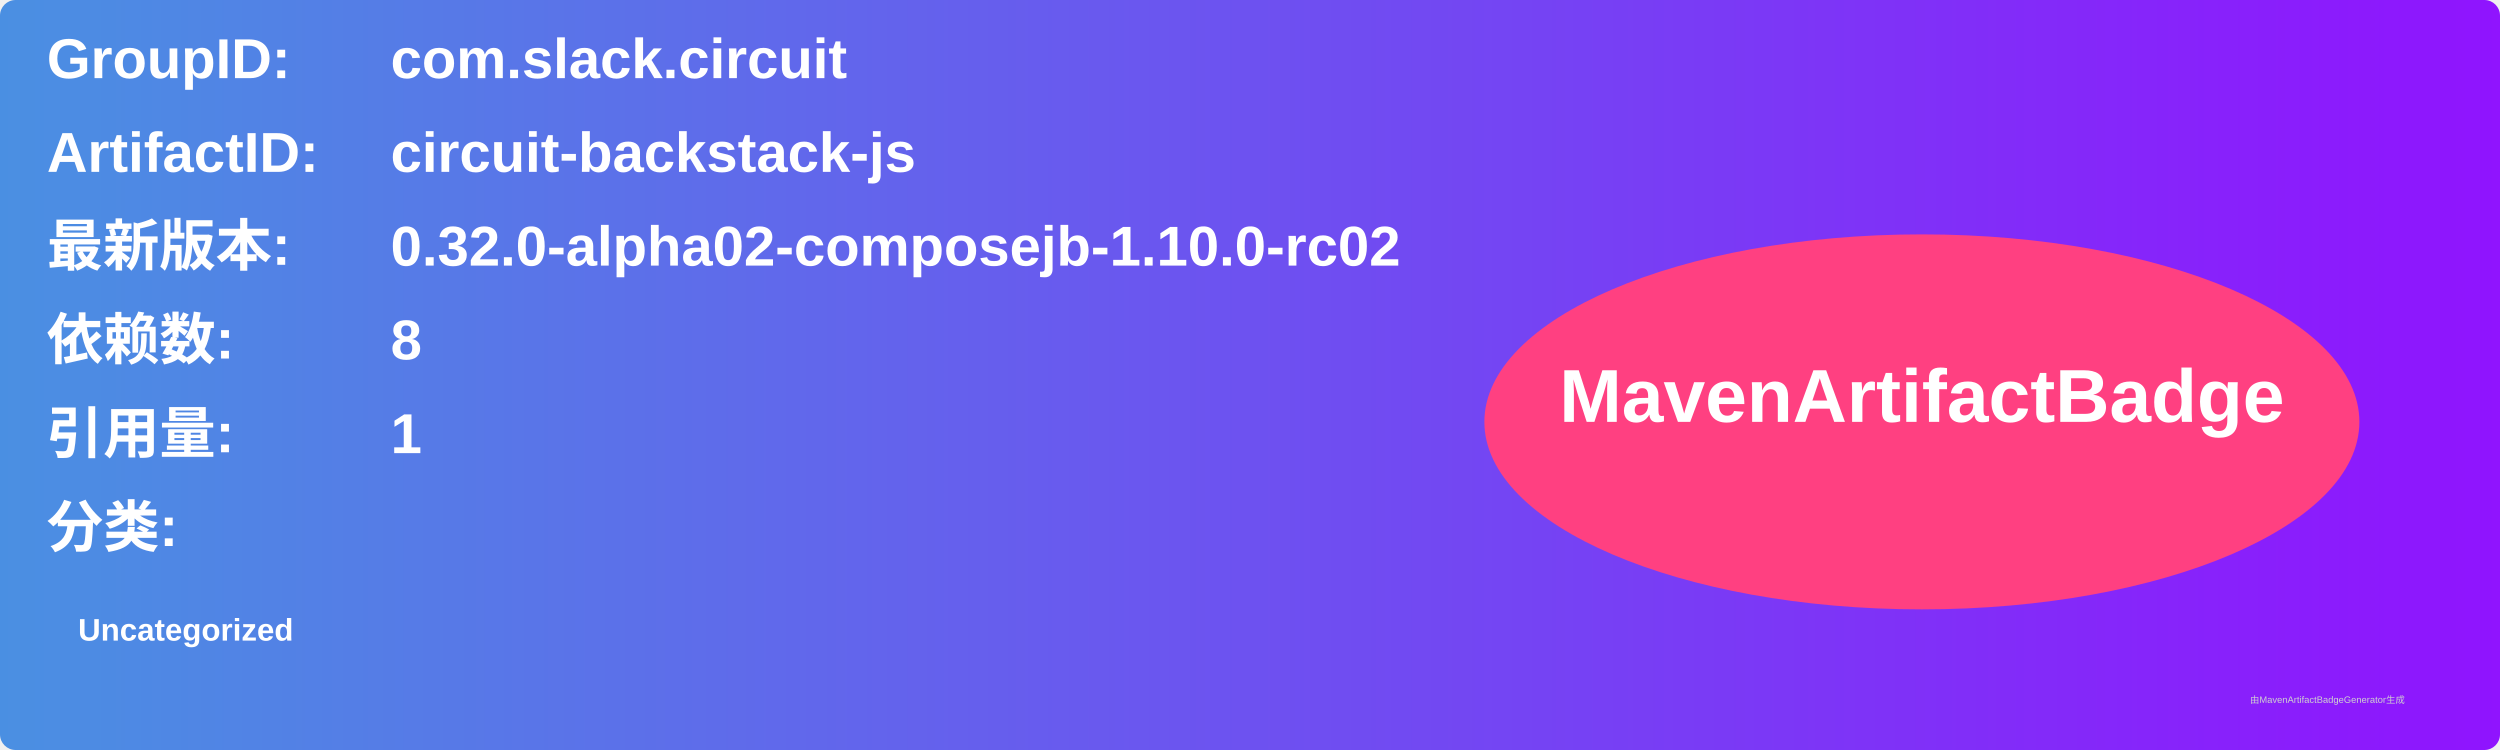
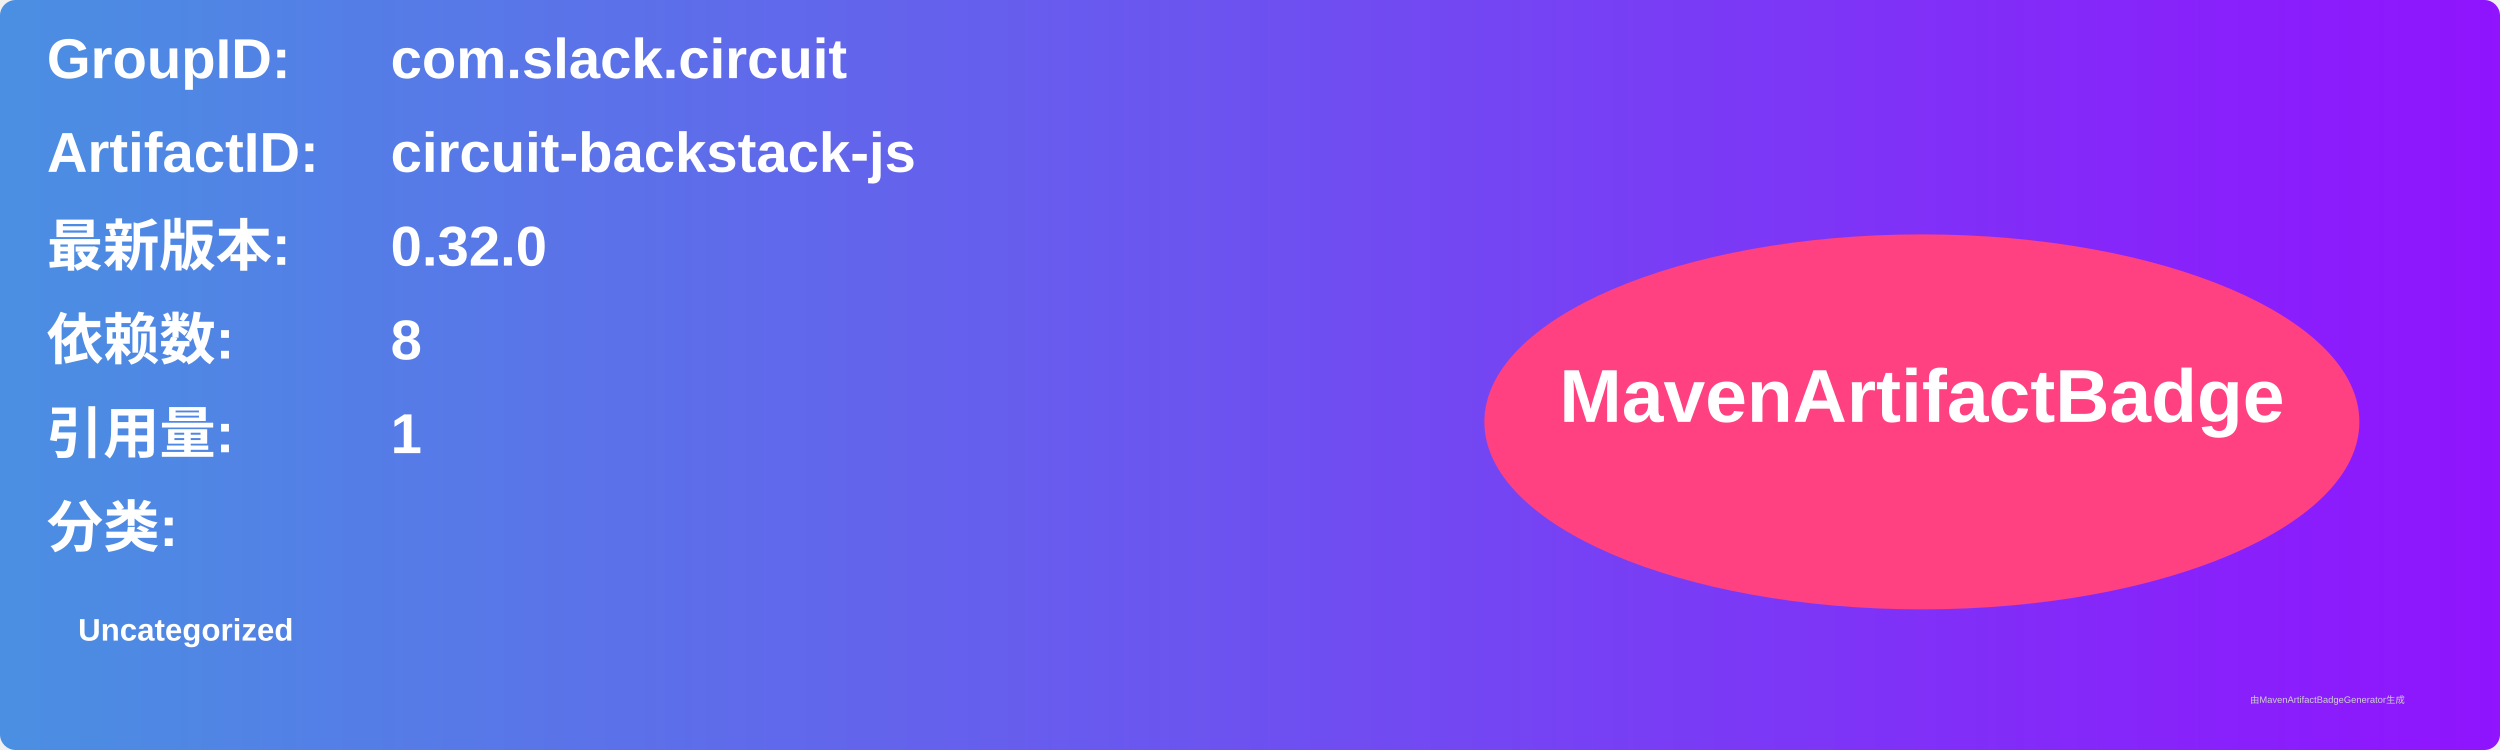
<svg xmlns="http://www.w3.org/2000/svg" width="800" height="240" viewBox="0 0 800 240">
  <linearGradient id="grad" x1="0%" y1="0%" x2="100%" y2="0%">
    <stop offset="0%" stop-color="#4a90e2" />
    <stop offset="100%" stop-color="#9013fe" />
  </linearGradient>
  <rect width="100%" height="100%" rx="5" ry="5" fill="url(#grad)" />
  <g transform="translate(15, 15)">
    <text x="0" y="10" font-family="Arial" font-size="18" fill="white" font-weight="bold" width="260">GroupID:</text>
    <text x="110" y="10" font-family="Arial" font-size="18" fill="white" font-weight="bold" width="460">com.slack.circuit</text>
    <text x="0" y="40" font-family="Arial" font-size="18" fill="white" font-weight="bold" width="260">ArtifactID:</text>
    <text x="110" y="40" font-family="Arial" font-size="18" fill="white" font-weight="bold" width="460">circuit-backstack-js</text>
    <text x="0" y="70" font-family="Arial" font-size="18" fill="white" font-weight="bold">最新版本:</text>
    <text x="110" y="70" font-family="Arial" font-size="18" fill="white" font-weight="bold">
-       <tspan font-weight="bold">0.32.0-alpha02-composejb-1.10.0-rc02</tspan>
+       <tspan font-weight="bold">0.32.0</tspan>
    </text>
    <text x="0" y="100" font-family="Arial" font-size="18" fill="white" font-weight="bold">依赖数: </text>
    <text x="110" y="100" font-family="Arial" font-size="18" fill="white">
      <tspan font-weight="bold">8</tspan>
    </text>
    <text x="0" y="130" font-family="Arial" font-size="18" fill="white" font-weight="bold">引用量: </text>
    <text x="110" y="130" font-family="Arial" font-size="18" fill="white">
      <tspan font-weight="bold">1</tspan>
    </text>
    <text x="0" y="160" font-family="Arial" font-size="18" fill="white" font-weight="bold">分类:</text>
    <text x="10" y="190" font-family="Arial" font-size="10" fill="white">
      <tspan font-weight="bold">Uncategorized</tspan>
    </text>
    <ellipse cx="600" cy="120" rx="140" ry="60" fill="#ff4081" />
    <text x="600" y="120" text-anchor="middle" font-family="Arial" font-size="24" fill="white" font-weight="bold">MavenArtifactBadge</text>
  </g>
  <text x="720" y="225" font-family="Arial" font-size="3" fill="#d0d0d0">由MavenArtifactBadgeGenerator生成</text>
</svg>
